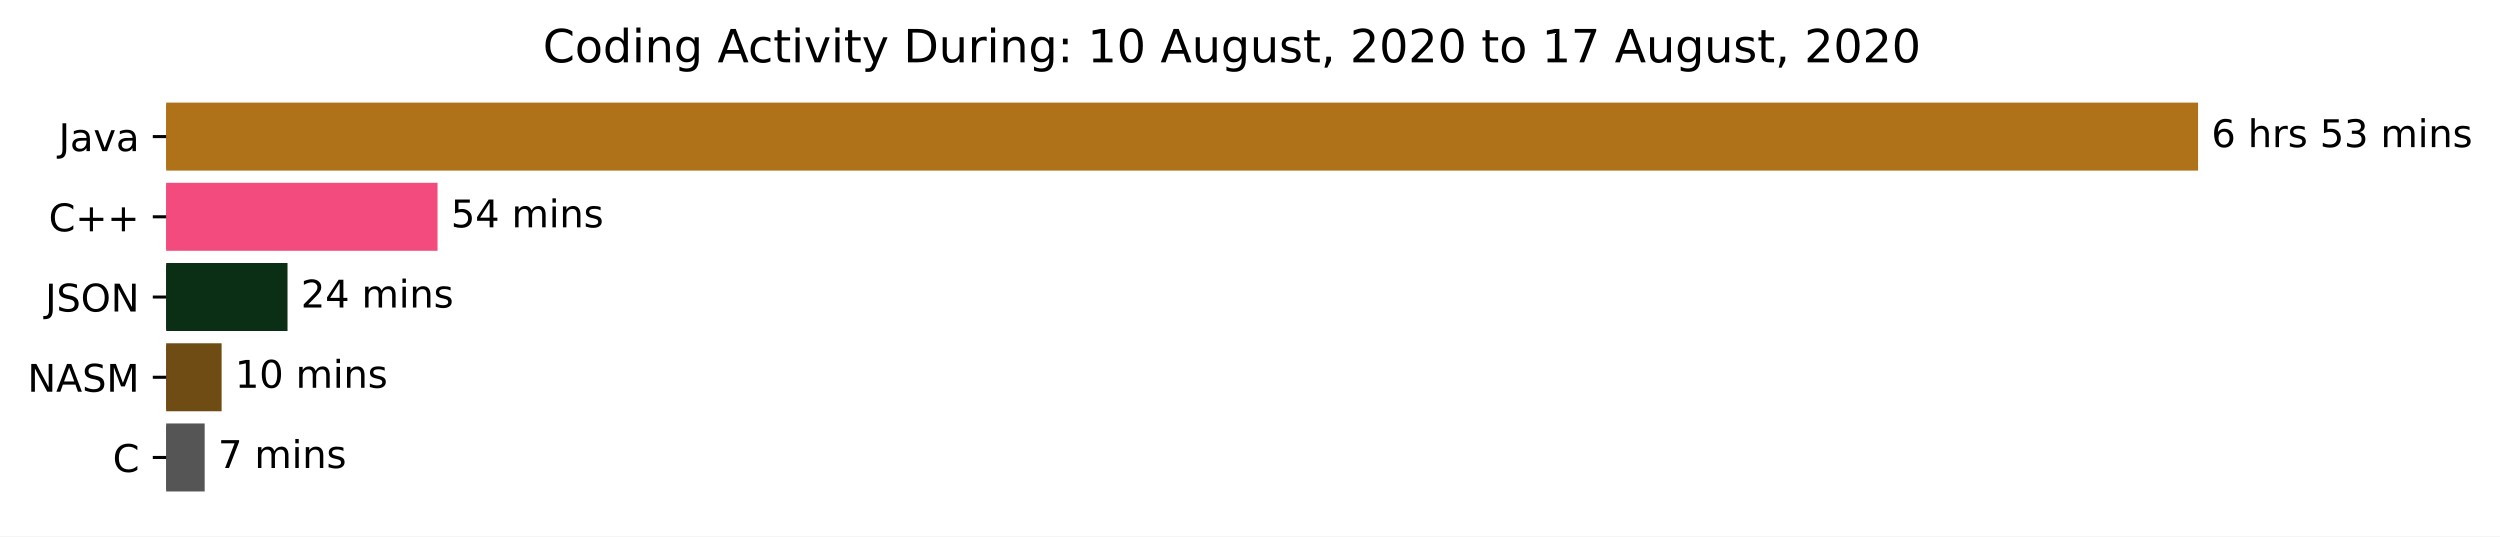
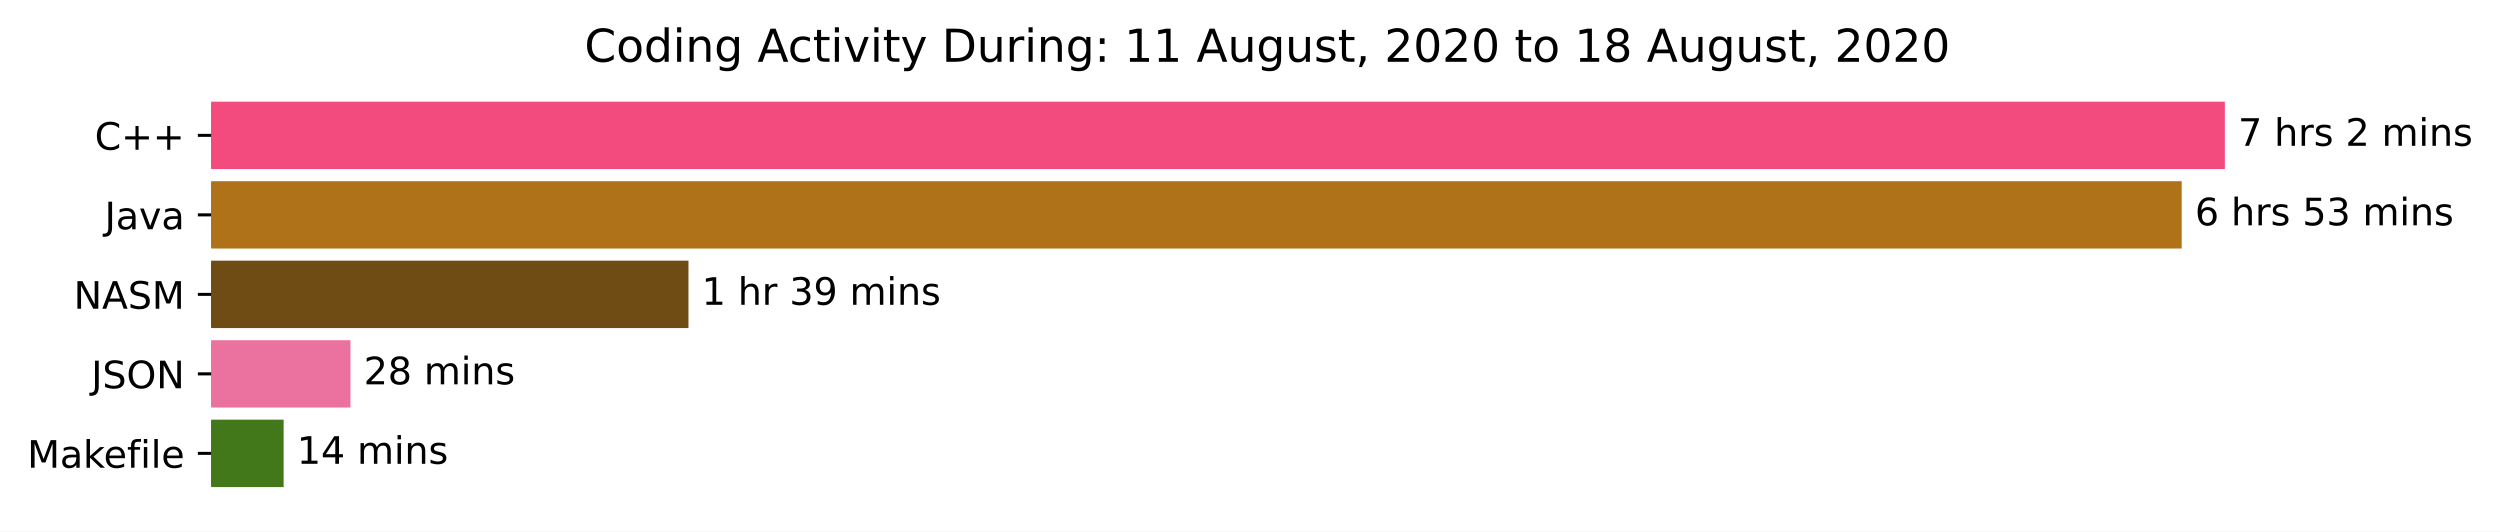
- <svg xmlns="http://www.w3.org/2000/svg" xmlns:xlink="http://www.w3.org/1999/xlink" height="140.398pt" version="1.1" viewBox="0 0 654.472 140.398" width="654.472pt">
+ <svg xmlns="http://www.w3.org/2000/svg" xmlns:xlink="http://www.w3.org/1999/xlink" height="140.398pt" version="1.1" viewBox="0 0 660.379 140.398" width="660.379pt">
  <defs>
    <style type="text/css">*{stroke-linecap:butt;stroke-linejoin:round;}</style>
  </defs>
  <g id="figure_1">
    <g id="patch_1">
-       <path d="M 0 140.398  L 654.472 140.398  L 654.472 0  L 0 0  z " style="fill:#ffffff;" />
+       <path d="M 0 140.398  L 660.379 140.398  L 660.379 0  L 0 0  z " style="fill:#ffffff;" />
    </g>
    <g id="axes_1">
      <g id="patch_2">
-         <path clip-path="url(#pcb49132c85)" d="M 43.498 27.358  L 574.927 27.358  L 574.927 44.158  L 43.498 44.158  z " style="fill:#b07219;stroke:#b07219;stroke-linejoin:miter;" />
+         <path clip-path="url(#pa64e837455)" d="M 55.767 27.358  L 587.196 27.358  L 587.196 44.158  L 55.767 44.158  z " style="fill:#f34b7d;stroke:#f34b7d;stroke-linejoin:miter;" />
      </g>
      <g id="patch_3">
-         <path clip-path="url(#pcb49132c85)" d="M 43.498 48.358  L 114.043 48.358  L 114.043 65.158  L 43.498 65.158  z " style="fill:#f34b7d;stroke:#f34b7d;stroke-linejoin:miter;" />
+         <path clip-path="url(#pa64e837455)" d="M 55.767 48.358  L 575.801 48.358  L 575.801 65.158  L 55.767 65.158  z " style="fill:#b07219;stroke:#b07219;stroke-linejoin:miter;" />
      </g>
      <g id="patch_4">
-         <path clip-path="url(#pcb49132c85)" d="M 43.498 69.358  L 74.771 69.358  L 74.771 86.158  L 43.498 86.158  z " style="fill:#0b2f15;stroke:#0b2f15;stroke-linejoin:miter;" />
+         <path clip-path="url(#pa64e837455)" d="M 55.767 69.358  L 181.362 69.358  L 181.362 86.158  L 55.767 86.158  z " style="fill:#6e4c13;stroke:#6e4c13;stroke-linejoin:miter;" />
      </g>
      <g id="patch_5">
-         <path clip-path="url(#pcb49132c85)" d="M 43.498 90.358  L 57.515 90.358  L 57.515 107.158  L 43.498 107.158  z " style="fill:#6e4c13;stroke:#6e4c13;stroke-linejoin:miter;" />
+         <path clip-path="url(#pa64e837455)" d="M 55.767 90.358  L 92.081 90.358  L 92.081 107.158  L 55.767 107.158  z " style="fill:#eb719f;stroke:#eb719f;stroke-linejoin:miter;" />
      </g>
      <g id="patch_6">
-         <path clip-path="url(#pcb49132c85)" d="M 43.498 111.358  L 53.085 111.358  L 53.085 128.158  L 43.498 128.158  z " style="fill:#555555;stroke:#555555;stroke-linejoin:miter;" />
+         <path clip-path="url(#pa64e837455)" d="M 55.767 111.358  L 74.425 111.358  L 74.425 128.158  L 55.767 128.158  z " style="fill:#427819;stroke:#427819;stroke-linejoin:miter;" />
      </g>
      <g id="matplotlib.axis_1" />
      <g id="matplotlib.axis_2">
        <g id="ytick_1">
          <g id="line2d_1">
            <defs>
-               <path d="M 0 0  L -3.5 0  " id="m8387bdc40c" style="stroke:#000000;stroke-width:0.8;" />
+               <path d="M 0 0  L -3.5 0  " id="m481f409834" style="stroke:#000000;stroke-width:0.8;" />
            </defs>
            <g>
-               <use style="stroke:#000000;stroke-width:0.8;" x="43.498" xlink:href="#m8387bdc40c" y="35.758" />
+               <use style="stroke:#000000;stroke-width:0.8;" x="55.767" xlink:href="#m481f409834" y="35.758" />
            </g>
          </g>
          <g id="text_1">
-             <g transform="translate(15.37344 39.55734)scale(0.1 -0.1)">
+             <g transform="translate(25.025 39.55734)scale(0.1 -0.1)">
+               <defs>
+                 <path d="M 64.406 67.281  L 64.406 56.891  Q 59.422 61.531 53.781 63.812  Q 48.141 66.109 41.797 66.109  Q 29.297 66.109 22.656 58.469  Q 16.016 50.828 16.016 36.375  Q 16.016 21.969 22.656 14.328  Q 29.297 6.688 41.797 6.688  Q 48.141 6.688 53.781 8.984  Q 59.422 11.281 64.406 15.922  L 64.406 5.609  Q 59.234 2.094 53.438 0.328  Q 47.656 -1.422 41.219 -1.422  Q 24.656 -1.422 15.125 8.703  Q 5.609 18.844 5.609 36.375  Q 5.609 53.953 15.125 64.078  Q 24.656 74.219 41.219 74.219  Q 47.75 74.219 53.531 72.484  Q 59.328 70.75 64.406 67.281  z " id="DejaVuSans-67" />
+                 <path d="M 46 62.703  L 46 35.5  L 73.188 35.5  L 73.188 27.203  L 46 27.203  L 46 0  L 37.797 0  L 37.797 27.203  L 10.594 27.203  L 10.594 35.5  L 37.797 35.5  L 37.797 62.703  z " id="DejaVuSans-43" />
+               </defs>
+               <use xlink:href="#DejaVuSans-67" />
+               <use x="69.824" xlink:href="#DejaVuSans-43" />
+               <use x="153.613" xlink:href="#DejaVuSans-43" />
+             </g>
+           </g>
+         </g>
+         <g id="ytick_2">
+           <g id="line2d_2">
+             <g>
+               <use style="stroke:#000000;stroke-width:0.8;" x="55.767" xlink:href="#m481f409834" y="56.758" />
+             </g>
+           </g>
+           <g id="text_2">
+             <g transform="translate(27.64219 60.55734)scale(0.1 -0.1)">
              <defs>
                <path d="M 9.812 72.906  L 19.672 72.906  L 19.672 5.078  Q 19.672 -8.109 14.672 -14.062  Q 9.672 -20.016 -1.422 -20.016  L -5.172 -20.016  L -5.172 -11.719  L -2.094 -11.719  Q 4.438 -11.719 7.125 -8.047  Q 9.812 -4.391 9.812 5.078  z " id="DejaVuSans-74" />
                <path d="M 34.281 27.484  Q 23.391 27.484 19.188 25  Q 14.984 22.516 14.984 16.5  Q 14.984 11.719 18.141 8.906  Q 21.297 6.109 26.703 6.109  Q 34.188 6.109 38.703 11.406  Q 43.219 16.703 43.219 25.484  L 43.219 27.484  z M 52.203 31.203  L 52.203 0  L 43.219 0  L 43.219 8.297  Q 40.141 3.328 35.547 0.953  Q 30.953 -1.422 24.312 -1.422  Q 15.922 -1.422 10.953 3.297  Q 6 8.016 6 15.922  Q 6 25.141 12.172 29.828  Q 18.359 34.516 30.609 34.516  L 43.219 34.516  L 43.219 35.406  Q 43.219 41.609 39.141 45  Q 35.062 48.391 27.688 48.391  Q 23 48.391 18.547 47.266  Q 14.109 46.141 10.016 43.891  L 10.016 52.203  Q 14.938 54.109 19.578 55.047  Q 24.219 56 28.609 56  Q 40.484 56 46.344 49.844  Q 52.203 43.703 52.203 31.203  z " id="DejaVuSans-97" />
                <path d="M 2.984 54.688  L 12.5 54.688  L 29.594 8.797  L 46.688 54.688  L 56.203 54.688  L 35.688 0  L 23.484 0  z " id="DejaVuSans-118" />
              </defs>
              <use xlink:href="#DejaVuSans-74" />
              <use x="29.492" xlink:href="#DejaVuSans-97" />
              <use x="90.771" xlink:href="#DejaVuSans-118" />
              <use x="149.951" xlink:href="#DejaVuSans-97" />
            </g>
          </g>
        </g>
-         <g id="ytick_2">
-           <g id="line2d_2">
-             <g>
-               <use style="stroke:#000000;stroke-width:0.8;" x="43.498" xlink:href="#m8387bdc40c" y="56.758" />
-             </g>
-           </g>
-           <g id="text_2">
-             <g transform="translate(12.75625 60.55734)scale(0.1 -0.1)">
-               <defs>
-                 <path d="M 64.406 67.281  L 64.406 56.891  Q 59.422 61.531 53.781 63.812  Q 48.141 66.109 41.797 66.109  Q 29.297 66.109 22.656 58.469  Q 16.016 50.828 16.016 36.375  Q 16.016 21.969 22.656 14.328  Q 29.297 6.688 41.797 6.688  Q 48.141 6.688 53.781 8.984  Q 59.422 11.281 64.406 15.922  L 64.406 5.609  Q 59.234 2.094 53.438 0.328  Q 47.656 -1.422 41.219 -1.422  Q 24.656 -1.422 15.125 8.703  Q 5.609 18.844 5.609 36.375  Q 5.609 53.953 15.125 64.078  Q 24.656 74.219 41.219 74.219  Q 47.75 74.219 53.531 72.484  Q 59.328 70.75 64.406 67.281  z " id="DejaVuSans-67" />
-                 <path d="M 46 62.703  L 46 35.5  L 73.188 35.5  L 73.188 27.203  L 46 27.203  L 46 0  L 37.797 0  L 37.797 27.203  L 10.594 27.203  L 10.594 35.5  L 37.797 35.5  L 37.797 62.703  z " id="DejaVuSans-43" />
-               </defs>
-               <use xlink:href="#DejaVuSans-67" />
-               <use x="69.824" xlink:href="#DejaVuSans-43" />
-               <use x="153.613" xlink:href="#DejaVuSans-43" />
-             </g>
-           </g>
-         </g>
        <g id="ytick_3">
          <g id="line2d_3">
            <g>
-               <use style="stroke:#000000;stroke-width:0.8;" x="43.498" xlink:href="#m8387bdc40c" y="77.758" />
+               <use style="stroke:#000000;stroke-width:0.8;" x="55.767" xlink:href="#m481f409834" y="77.758" />
            </g>
          </g>
          <g id="text_3">
-             <g transform="translate(11.84688 81.55734)scale(0.1 -0.1)">
-               <defs>
+             <g transform="translate(19.46875 81.55734)scale(0.1 -0.1)">
+               <defs>
+                 <path d="M 9.812 72.906  L 23.094 72.906  L 55.422 11.922  L 55.422 72.906  L 64.984 72.906  L 64.984 0  L 51.703 0  L 19.391 60.984  L 19.391 0  L 9.812 0  z " id="DejaVuSans-78" />
+                 <path d="M 34.188 63.188  L 20.797 26.906  L 47.609 26.906  z M 28.609 72.906  L 39.797 72.906  L 67.578 0  L 57.328 0  L 50.688 18.703  L 17.828 18.703  L 11.188 0  L 0.781 0  z " id="DejaVuSans-65" />
                <path d="M 53.516 70.516  L 53.516 60.891  Q 47.906 63.578 42.922 64.891  Q 37.938 66.219 33.297 66.219  Q 25.25 66.219 20.875 63.094  Q 16.5 59.969 16.5 54.203  Q 16.5 49.359 19.406 46.891  Q 22.312 44.438 30.422 42.922  L 36.375 41.703  Q 47.406 39.594 52.656 34.297  Q 57.906 29 57.906 20.125  Q 57.906 9.516 50.797 4.047  Q 43.703 -1.422 29.984 -1.422  Q 24.812 -1.422 18.969 -0.25  Q 13.141 0.922 6.891 3.219  L 6.891 13.375  Q 12.891 10.016 18.656 8.297  Q 24.422 6.594 29.984 6.594  Q 38.422 6.594 43.016 9.906  Q 47.609 13.234 47.609 19.391  Q 47.609 24.75 44.312 27.781  Q 41.016 30.812 33.5 32.328  L 27.484 33.5  Q 16.453 35.688 11.516 40.375  Q 6.594 45.062 6.594 53.422  Q 6.594 63.094 13.406 68.656  Q 20.219 74.219 32.172 74.219  Q 37.312 74.219 42.625 73.281  Q 47.953 72.359 53.516 70.516  z " id="DejaVuSans-83" />
+                 <path d="M 9.812 72.906  L 24.516 72.906  L 43.109 23.297  L 61.812 72.906  L 76.516 72.906  L 76.516 0  L 66.891 0  L 66.891 64.016  L 48.094 14.016  L 38.188 14.016  L 19.391 64.016  L 19.391 0  L 9.812 0  z " id="DejaVuSans-77" />
+               </defs>
+               <use xlink:href="#DejaVuSans-78" />
+               <use x="74.805" xlink:href="#DejaVuSans-65" />
+               <use x="143.213" xlink:href="#DejaVuSans-83" />
+               <use x="206.689" xlink:href="#DejaVuSans-77" />
+             </g>
+           </g>
+         </g>
+         <g id="ytick_4">
+           <g id="line2d_4">
+             <g>
+               <use style="stroke:#000000;stroke-width:0.8;" x="55.767" xlink:href="#m481f409834" y="98.758" />
+             </g>
+           </g>
+           <g id="text_4">
+             <g transform="translate(24.11563 102.5573)scale(0.1 -0.1)">
+               <defs>
                <path d="M 39.406 66.219  Q 28.656 66.219 22.328 58.203  Q 16.016 50.203 16.016 36.375  Q 16.016 22.609 22.328 14.594  Q 28.656 6.594 39.406 6.594  Q 50.141 6.594 56.422 14.594  Q 62.703 22.609 62.703 36.375  Q 62.703 50.203 56.422 58.203  Q 50.141 66.219 39.406 66.219  z M 39.406 74.219  Q 54.734 74.219 63.906 63.938  Q 73.094 53.656 73.094 36.375  Q 73.094 19.141 63.906 8.859  Q 54.734 -1.422 39.406 -1.422  Q 24.031 -1.422 14.812 8.828  Q 5.609 19.094 5.609 36.375  Q 5.609 53.656 14.812 63.938  Q 24.031 74.219 39.406 74.219  z " id="DejaVuSans-79" />
-                 <path d="M 9.812 72.906  L 23.094 72.906  L 55.422 11.922  L 55.422 72.906  L 64.984 72.906  L 64.984 0  L 51.703 0  L 19.391 60.984  L 19.391 0  L 9.812 0  z " id="DejaVuSans-78" />
              </defs>
              <use xlink:href="#DejaVuSans-74" />
              <use x="29.492" xlink:href="#DejaVuSans-83" />
              <use x="92.969" xlink:href="#DejaVuSans-79" />
              <use x="171.68" xlink:href="#DejaVuSans-78" />
            </g>
          </g>
        </g>
-         <g id="ytick_4">
-           <g id="line2d_4">
-             <g>
-               <use style="stroke:#000000;stroke-width:0.8;" x="43.498" xlink:href="#m8387bdc40c" y="98.758" />
-             </g>
-           </g>
-           <g id="text_4">
-             <g transform="translate(7.2 102.5573)scale(0.1 -0.1)">
-               <defs>
-                 <path d="M 34.188 63.188  L 20.797 26.906  L 47.609 26.906  z M 28.609 72.906  L 39.797 72.906  L 67.578 0  L 57.328 0  L 50.688 18.703  L 17.828 18.703  L 11.188 0  L 0.781 0  z " id="DejaVuSans-65" />
-                 <path d="M 9.812 72.906  L 24.516 72.906  L 43.109 23.297  L 61.812 72.906  L 76.516 72.906  L 76.516 0  L 66.891 0  L 66.891 64.016  L 48.094 14.016  L 38.188 14.016  L 19.391 64.016  L 19.391 0  L 9.812 0  z " id="DejaVuSans-77" />
-               </defs>
-               <use xlink:href="#DejaVuSans-78" />
-               <use x="74.805" xlink:href="#DejaVuSans-65" />
-               <use x="143.213" xlink:href="#DejaVuSans-83" />
-               <use x="206.689" xlink:href="#DejaVuSans-77" />
-             </g>
-           </g>
-         </g>
        <g id="ytick_5">
          <g id="line2d_5">
            <g>
-               <use style="stroke:#000000;stroke-width:0.8;" x="43.498" xlink:href="#m8387bdc40c" y="119.758" />
+               <use style="stroke:#000000;stroke-width:0.8;" x="55.767" xlink:href="#m481f409834" y="119.758" />
            </g>
          </g>
          <g id="text_5">
-             <g transform="translate(29.51562 123.5573)scale(0.1 -0.1)">
-               <use xlink:href="#DejaVuSans-67" />
+             <g transform="translate(7.2 123.5573)scale(0.1 -0.1)">
+               <defs>
+                 <path d="M 9.078 75.984  L 18.109 75.984  L 18.109 31.109  L 44.922 54.688  L 56.391 54.688  L 27.391 29.109  L 57.625 0  L 45.906 0  L 18.109 26.703  L 18.109 0  L 9.078 0  z " id="DejaVuSans-107" />
+                 <path d="M 56.203 29.594  L 56.203 25.203  L 14.891 25.203  Q 15.484 15.922 20.484 11.062  Q 25.484 6.203 34.422 6.203  Q 39.594 6.203 44.453 7.469  Q 49.312 8.734 54.109 11.281  L 54.109 2.781  Q 49.266 0.734 44.188 -0.344  Q 39.109 -1.422 33.891 -1.422  Q 20.797 -1.422 13.156 6.188  Q 5.516 13.812 5.516 26.812  Q 5.516 40.234 12.766 48.109  Q 20.016 56 32.328 56  Q 43.359 56 49.781 48.891  Q 56.203 41.797 56.203 29.594  z M 47.219 32.234  Q 47.125 39.594 43.094 43.984  Q 39.062 48.391 32.422 48.391  Q 24.906 48.391 20.391 44.141  Q 15.875 39.891 15.188 32.172  z " id="DejaVuSans-101" />
+                 <path d="M 37.109 75.984  L 37.109 68.5  L 28.516 68.5  Q 23.688 68.5 21.797 66.547  Q 19.922 64.594 19.922 59.516  L 19.922 54.688  L 34.719 54.688  L 34.719 47.703  L 19.922 47.703  L 19.922 0  L 10.891 0  L 10.891 47.703  L 2.297 47.703  L 2.297 54.688  L 10.891 54.688  L 10.891 58.5  Q 10.891 67.625 15.141 71.797  Q 19.391 75.984 28.609 75.984  z " id="DejaVuSans-102" />
+                 <path d="M 9.422 54.688  L 18.406 54.688  L 18.406 0  L 9.422 0  z M 9.422 75.984  L 18.406 75.984  L 18.406 64.594  L 9.422 64.594  z " id="DejaVuSans-105" />
+                 <path d="M 9.422 75.984  L 18.406 75.984  L 18.406 0  L 9.422 0  z " id="DejaVuSans-108" />
+               </defs>
+               <use xlink:href="#DejaVuSans-77" />
+               <use x="86.279" xlink:href="#DejaVuSans-97" />
+               <use x="147.559" xlink:href="#DejaVuSans-107" />
+               <use x="201.844" xlink:href="#DejaVuSans-101" />
+               <use x="263.367" xlink:href="#DejaVuSans-102" />
+               <use x="298.572" xlink:href="#DejaVuSans-105" />
+               <use x="326.355" xlink:href="#DejaVuSans-108" />
+               <use x="354.139" xlink:href="#DejaVuSans-101" />
            </g>
          </g>
        </g>
      </g>
      <g id="text_6">
-         <g transform="translate(578.927 38.5175)scale(0.1 -0.1)">
-           <defs>
-             <path d="M 33.016 40.375  Q 26.375 40.375 22.484 35.828  Q 18.609 31.297 18.609 23.391  Q 18.609 15.531 22.484 10.953  Q 26.375 6.391 33.016 6.391  Q 39.656 6.391 43.531 10.953  Q 47.406 15.531 47.406 23.391  Q 47.406 31.297 43.531 35.828  Q 39.656 40.375 33.016 40.375  z M 52.594 71.297  L 52.594 62.312  Q 48.875 64.062 45.094 64.984  Q 41.312 65.922 37.594 65.922  Q 27.828 65.922 22.672 59.328  Q 17.531 52.734 16.797 39.406  Q 19.672 43.656 24.016 45.922  Q 28.375 48.188 33.594 48.188  Q 44.578 48.188 50.953 41.516  Q 57.328 34.859 57.328 23.391  Q 57.328 12.156 50.688 5.359  Q 44.047 -1.422 33.016 -1.422  Q 20.359 -1.422 13.672 8.266  Q 6.984 17.969 6.984 36.375  Q 6.984 53.656 15.188 63.938  Q 23.391 74.219 37.203 74.219  Q 40.922 74.219 44.703 73.484  Q 48.484 72.75 52.594 71.297  z " id="DejaVuSans-54" />
+         <g transform="translate(591.1958 38.5175)scale(0.1 -0.1)">
+           <defs>
+             <path d="M 8.203 72.906  L 55.078 72.906  L 55.078 68.703  L 28.609 0  L 18.312 0  L 43.219 64.594  L 8.203 64.594  z " id="DejaVuSans-55" />
            <path id="DejaVuSans-32" />
            <path d="M 54.891 33.016  L 54.891 0  L 45.906 0  L 45.906 32.719  Q 45.906 40.484 42.875 44.328  Q 39.844 48.188 33.797 48.188  Q 26.516 48.188 22.312 43.547  Q 18.109 38.922 18.109 30.906  L 18.109 0  L 9.078 0  L 9.078 75.984  L 18.109 75.984  L 18.109 46.188  Q 21.344 51.125 25.703 53.562  Q 30.078 56 35.797 56  Q 45.219 56 50.047 50.172  Q 54.891 44.344 54.891 33.016  z " id="DejaVuSans-104" />
            <path d="M 41.109 46.297  Q 39.594 47.172 37.812 47.578  Q 36.031 48 33.891 48  Q 26.266 48 22.188 43.047  Q 18.109 38.094 18.109 28.812  L 18.109 0  L 9.078 0  L 9.078 54.688  L 18.109 54.688  L 18.109 46.188  Q 20.953 51.172 25.484 53.578  Q 30.031 56 36.531 56  Q 37.453 56 38.578 55.875  Q 39.703 55.766 41.062 55.516  z " id="DejaVuSans-114" />
            <path d="M 44.281 53.078  L 44.281 44.578  Q 40.484 46.531 36.375 47.5  Q 32.281 48.484 27.875 48.484  Q 21.188 48.484 17.844 46.438  Q 14.5 44.391 14.5 40.281  Q 14.5 37.156 16.891 35.375  Q 19.281 33.594 26.516 31.984  L 29.594 31.297  Q 39.156 29.25 43.188 25.516  Q 47.219 21.781 47.219 15.094  Q 47.219 7.469 41.188 3.016  Q 35.156 -1.422 24.609 -1.422  Q 20.219 -1.422 15.453 -0.562  Q 10.688 0.297 5.422 2  L 5.422 11.281  Q 10.406 8.688 15.234 7.391  Q 20.062 6.109 24.812 6.109  Q 31.156 6.109 34.562 8.281  Q 37.984 10.453 37.984 14.406  Q 37.984 18.062 35.516 20.016  Q 33.062 21.969 24.703 23.781  L 21.578 24.516  Q 13.234 26.266 9.516 29.906  Q 5.812 33.547 5.812 39.891  Q 5.812 47.609 11.281 51.797  Q 16.75 56 26.812 56  Q 31.781 56 36.172 55.266  Q 40.578 54.547 44.281 53.078  z " id="DejaVuSans-115" />
+             <path d="M 19.188 8.297  L 53.609 8.297  L 53.609 0  L 7.328 0  L 7.328 8.297  Q 12.938 14.109 22.625 23.891  Q 32.328 33.688 34.812 36.531  Q 39.547 41.844 41.422 45.531  Q 43.312 49.219 43.312 52.781  Q 43.312 58.594 39.234 62.25  Q 35.156 65.922 28.609 65.922  Q 23.969 65.922 18.812 64.312  Q 13.672 62.703 7.812 59.422  L 7.812 69.391  Q 13.766 71.781 18.938 73  Q 24.125 74.219 28.422 74.219  Q 39.75 74.219 46.484 68.547  Q 53.219 62.891 53.219 53.422  Q 53.219 48.922 51.531 44.891  Q 49.859 40.875 45.406 35.406  Q 44.188 33.984 37.641 27.219  Q 31.109 20.453 19.188 8.297  z " id="DejaVuSans-50" />
+             <path d="M 52 44.188  Q 55.375 50.25 60.062 53.125  Q 64.75 56 71.094 56  Q 79.641 56 84.281 50.016  Q 88.922 44.047 88.922 33.016  L 88.922 0  L 79.891 0  L 79.891 32.719  Q 79.891 40.578 77.094 44.375  Q 74.312 48.188 68.609 48.188  Q 61.625 48.188 57.562 43.547  Q 53.516 38.922 53.516 30.906  L 53.516 0  L 44.484 0  L 44.484 32.719  Q 44.484 40.625 41.703 44.406  Q 38.922 48.188 33.109 48.188  Q 26.219 48.188 22.156 43.531  Q 18.109 38.875 18.109 30.906  L 18.109 0  L 9.078 0  L 9.078 54.688  L 18.109 54.688  L 18.109 46.188  Q 21.188 51.219 25.484 53.609  Q 29.781 56 35.688 56  Q 41.656 56 45.828 52.969  Q 50 49.953 52 44.188  z " id="DejaVuSans-109" />
+             <path d="M 54.891 33.016  L 54.891 0  L 45.906 0  L 45.906 32.719  Q 45.906 40.484 42.875 44.328  Q 39.844 48.188 33.797 48.188  Q 26.516 48.188 22.312 43.547  Q 18.109 38.922 18.109 30.906  L 18.109 0  L 9.078 0  L 9.078 54.688  L 18.109 54.688  L 18.109 46.188  Q 21.344 51.125 25.703 53.562  Q 30.078 56 35.797 56  Q 45.219 56 50.047 50.172  Q 54.891 44.344 54.891 33.016  z " id="DejaVuSans-110" />
+           </defs>
+           <use xlink:href="#DejaVuSans-55" />
+           <use x="63.623" xlink:href="#DejaVuSans-32" />
+           <use x="95.41" xlink:href="#DejaVuSans-104" />
+           <use x="158.789" xlink:href="#DejaVuSans-114" />
+           <use x="199.902" xlink:href="#DejaVuSans-115" />
+           <use x="252.002" xlink:href="#DejaVuSans-32" />
+           <use x="283.789" xlink:href="#DejaVuSans-50" />
+           <use x="347.412" xlink:href="#DejaVuSans-32" />
+           <use x="379.199" xlink:href="#DejaVuSans-109" />
+           <use x="476.611" xlink:href="#DejaVuSans-105" />
+           <use x="504.395" xlink:href="#DejaVuSans-110" />
+           <use x="567.773" xlink:href="#DejaVuSans-115" />
+         </g>
+       </g>
+       <g id="text_7">
+         <g transform="translate(579.8008 59.5175)scale(0.1 -0.1)">
+           <defs>
+             <path d="M 33.016 40.375  Q 26.375 40.375 22.484 35.828  Q 18.609 31.297 18.609 23.391  Q 18.609 15.531 22.484 10.953  Q 26.375 6.391 33.016 6.391  Q 39.656 6.391 43.531 10.953  Q 47.406 15.531 47.406 23.391  Q 47.406 31.297 43.531 35.828  Q 39.656 40.375 33.016 40.375  z M 52.594 71.297  L 52.594 62.312  Q 48.875 64.062 45.094 64.984  Q 41.312 65.922 37.594 65.922  Q 27.828 65.922 22.672 59.328  Q 17.531 52.734 16.797 39.406  Q 19.672 43.656 24.016 45.922  Q 28.375 48.188 33.594 48.188  Q 44.578 48.188 50.953 41.516  Q 57.328 34.859 57.328 23.391  Q 57.328 12.156 50.688 5.359  Q 44.047 -1.422 33.016 -1.422  Q 20.359 -1.422 13.672 8.266  Q 6.984 17.969 6.984 36.375  Q 6.984 53.656 15.188 63.938  Q 23.391 74.219 37.203 74.219  Q 40.922 74.219 44.703 73.484  Q 48.484 72.75 52.594 71.297  z " id="DejaVuSans-54" />
            <path d="M 10.797 72.906  L 49.516 72.906  L 49.516 64.594  L 19.828 64.594  L 19.828 46.734  Q 21.969 47.469 24.109 47.828  Q 26.266 48.188 28.422 48.188  Q 40.625 48.188 47.75 41.5  Q 54.891 34.812 54.891 23.391  Q 54.891 11.625 47.562 5.094  Q 40.234 -1.422 26.906 -1.422  Q 22.312 -1.422 17.547 -0.641  Q 12.797 0.141 7.719 1.703  L 7.719 11.625  Q 12.109 9.234 16.797 8.062  Q 21.484 6.891 26.703 6.891  Q 35.156 6.891 40.078 11.328  Q 45.016 15.766 45.016 23.391  Q 45.016 31 40.078 35.438  Q 35.156 39.891 26.703 39.891  Q 22.75 39.891 18.812 39.016  Q 14.891 38.141 10.797 36.281  z " id="DejaVuSans-53" />
            <path d="M 40.578 39.312  Q 47.656 37.797 51.625 33  Q 55.609 28.219 55.609 21.188  Q 55.609 10.406 48.188 4.484  Q 40.766 -1.422 27.094 -1.422  Q 22.516 -1.422 17.656 -0.516  Q 12.797 0.391 7.625 2.203  L 7.625 11.719  Q 11.719 9.328 16.594 8.109  Q 21.484 6.891 26.812 6.891  Q 36.078 6.891 40.938 10.547  Q 45.797 14.203 45.797 21.188  Q 45.797 27.641 41.281 31.266  Q 36.766 34.906 28.719 34.906  L 20.219 34.906  L 20.219 43.016  L 29.109 43.016  Q 36.375 43.016 40.234 45.922  Q 44.094 48.828 44.094 54.297  Q 44.094 59.906 40.109 62.906  Q 36.141 65.922 28.719 65.922  Q 24.656 65.922 20.016 65.031  Q 15.375 64.156 9.812 62.312  L 9.812 71.094  Q 15.438 72.656 20.344 73.438  Q 25.25 74.219 29.594 74.219  Q 40.828 74.219 47.359 69.109  Q 53.906 64.016 53.906 55.328  Q 53.906 49.266 50.438 45.094  Q 46.969 40.922 40.578 39.312  z " id="DejaVuSans-51" />
-             <path d="M 52 44.188  Q 55.375 50.25 60.062 53.125  Q 64.75 56 71.094 56  Q 79.641 56 84.281 50.016  Q 88.922 44.047 88.922 33.016  L 88.922 0  L 79.891 0  L 79.891 32.719  Q 79.891 40.578 77.094 44.375  Q 74.312 48.188 68.609 48.188  Q 61.625 48.188 57.562 43.547  Q 53.516 38.922 53.516 30.906  L 53.516 0  L 44.484 0  L 44.484 32.719  Q 44.484 40.625 41.703 44.406  Q 38.922 48.188 33.109 48.188  Q 26.219 48.188 22.156 43.531  Q 18.109 38.875 18.109 30.906  L 18.109 0  L 9.078 0  L 9.078 54.688  L 18.109 54.688  L 18.109 46.188  Q 21.188 51.219 25.484 53.609  Q 29.781 56 35.688 56  Q 41.656 56 45.828 52.969  Q 50 49.953 52 44.188  z " id="DejaVuSans-109" />
-             <path d="M 9.422 54.688  L 18.406 54.688  L 18.406 0  L 9.422 0  z M 9.422 75.984  L 18.406 75.984  L 18.406 64.594  L 9.422 64.594  z " id="DejaVuSans-105" />
-             <path d="M 54.891 33.016  L 54.891 0  L 45.906 0  L 45.906 32.719  Q 45.906 40.484 42.875 44.328  Q 39.844 48.188 33.797 48.188  Q 26.516 48.188 22.312 43.547  Q 18.109 38.922 18.109 30.906  L 18.109 0  L 9.078 0  L 9.078 54.688  L 18.109 54.688  L 18.109 46.188  Q 21.344 51.125 25.703 53.562  Q 30.078 56 35.797 56  Q 45.219 56 50.047 50.172  Q 54.891 44.344 54.891 33.016  z " id="DejaVuSans-110" />
          </defs>
          <use xlink:href="#DejaVuSans-54" />
          <use x="63.623" xlink:href="#DejaVuSans-32" />
          <use x="95.41" xlink:href="#DejaVuSans-104" />
          <use x="158.789" xlink:href="#DejaVuSans-114" />
          <use x="199.902" xlink:href="#DejaVuSans-115" />
          <use x="252.002" xlink:href="#DejaVuSans-32" />
          <use x="283.789" xlink:href="#DejaVuSans-53" />
          <use x="347.412" xlink:href="#DejaVuSans-51" />
          <use x="411.035" xlink:href="#DejaVuSans-32" />
          <use x="442.822" xlink:href="#DejaVuSans-109" />
          <use x="540.234" xlink:href="#DejaVuSans-105" />
          <use x="568.018" xlink:href="#DejaVuSans-110" />
          <use x="631.396" xlink:href="#DejaVuSans-115" />
        </g>
      </g>
-       <g id="text_7">
-         <g transform="translate(118.0426 59.5175)scale(0.1 -0.1)">
+       <g id="text_8">
+         <g transform="translate(185.3616 80.5175)scale(0.1 -0.1)">
+           <defs>
+             <path d="M 12.406 8.297  L 28.516 8.297  L 28.516 63.922  L 10.984 60.406  L 10.984 69.391  L 28.422 72.906  L 38.281 72.906  L 38.281 8.297  L 54.391 8.297  L 54.391 0  L 12.406 0  z " id="DejaVuSans-49" />
+             <path d="M 10.984 1.516  L 10.984 10.5  Q 14.703 8.734 18.5 7.812  Q 22.312 6.891 25.984 6.891  Q 35.75 6.891 40.891 13.453  Q 46.047 20.016 46.781 33.406  Q 43.953 29.203 39.594 26.953  Q 35.25 24.703 29.984 24.703  Q 19.047 24.703 12.672 31.312  Q 6.297 37.938 6.297 49.422  Q 6.297 60.641 12.938 67.422  Q 19.578 74.219 30.609 74.219  Q 43.266 74.219 49.922 64.516  Q 56.594 54.828 56.594 36.375  Q 56.594 19.141 48.406 8.859  Q 40.234 -1.422 26.422 -1.422  Q 22.703 -1.422 18.891 -0.688  Q 15.094 0.047 10.984 1.516  z M 30.609 32.422  Q 37.25 32.422 41.125 36.953  Q 45.016 41.5 45.016 49.422  Q 45.016 57.281 41.125 61.844  Q 37.25 66.406 30.609 66.406  Q 23.969 66.406 20.094 61.844  Q 16.219 57.281 16.219 49.422  Q 16.219 41.5 20.094 36.953  Q 23.969 32.422 30.609 32.422  z " id="DejaVuSans-57" />
+           </defs>
+           <use xlink:href="#DejaVuSans-49" />
+           <use x="63.623" xlink:href="#DejaVuSans-32" />
+           <use x="95.41" xlink:href="#DejaVuSans-104" />
+           <use x="158.789" xlink:href="#DejaVuSans-114" />
+           <use x="199.902" xlink:href="#DejaVuSans-32" />
+           <use x="231.689" xlink:href="#DejaVuSans-51" />
+           <use x="295.312" xlink:href="#DejaVuSans-57" />
+           <use x="358.936" xlink:href="#DejaVuSans-32" />
+           <use x="390.723" xlink:href="#DejaVuSans-109" />
+           <use x="488.135" xlink:href="#DejaVuSans-105" />
+           <use x="515.918" xlink:href="#DejaVuSans-110" />
+           <use x="579.297" xlink:href="#DejaVuSans-115" />
+         </g>
+       </g>
+       <g id="text_9">
+         <g transform="translate(96.08064 101.5175)scale(0.1 -0.1)">
+           <defs>
+             <path d="M 31.781 34.625  Q 24.75 34.625 20.719 30.859  Q 16.703 27.094 16.703 20.516  Q 16.703 13.922 20.719 10.156  Q 24.75 6.391 31.781 6.391  Q 38.812 6.391 42.859 10.172  Q 46.922 13.969 46.922 20.516  Q 46.922 27.094 42.891 30.859  Q 38.875 34.625 31.781 34.625  z M 21.922 38.812  Q 15.578 40.375 12.031 44.719  Q 8.5 49.078 8.5 55.328  Q 8.5 64.062 14.719 69.141  Q 20.953 74.219 31.781 74.219  Q 42.672 74.219 48.875 69.141  Q 55.078 64.062 55.078 55.328  Q 55.078 49.078 51.531 44.719  Q 48 40.375 41.703 38.812  Q 48.828 37.156 52.797 32.312  Q 56.781 27.484 56.781 20.516  Q 56.781 9.906 50.312 4.234  Q 43.844 -1.422 31.781 -1.422  Q 19.734 -1.422 13.25 4.234  Q 6.781 9.906 6.781 20.516  Q 6.781 27.484 10.781 32.312  Q 14.797 37.156 21.922 38.812  z M 18.312 54.391  Q 18.312 48.734 21.844 45.562  Q 25.391 42.391 31.781 42.391  Q 38.141 42.391 41.719 45.562  Q 45.312 48.734 45.312 54.391  Q 45.312 60.062 41.719 63.234  Q 38.141 66.406 31.781 66.406  Q 25.391 66.406 21.844 63.234  Q 18.312 60.062 18.312 54.391  z " id="DejaVuSans-56" />
+           </defs>
+           <use xlink:href="#DejaVuSans-50" />
+           <use x="63.623" xlink:href="#DejaVuSans-56" />
+           <use x="127.246" xlink:href="#DejaVuSans-32" />
+           <use x="159.033" xlink:href="#DejaVuSans-109" />
+           <use x="256.445" xlink:href="#DejaVuSans-105" />
+           <use x="284.229" xlink:href="#DejaVuSans-110" />
+           <use x="347.607" xlink:href="#DejaVuSans-115" />
+         </g>
+       </g>
+       <g id="text_10">
+         <g transform="translate(78.42479 122.5175)scale(0.1 -0.1)">
          <defs>
            <path d="M 37.797 64.312  L 12.891 25.391  L 37.797 25.391  z M 35.203 72.906  L 47.609 72.906  L 47.609 25.391  L 58.016 25.391  L 58.016 17.188  L 47.609 17.188  L 47.609 0  L 37.797 0  L 37.797 17.188  L 4.891 17.188  L 4.891 26.703  z " id="DejaVuSans-52" />
          </defs>
-           <use xlink:href="#DejaVuSans-53" />
+           <use xlink:href="#DejaVuSans-49" />
          <use x="63.623" xlink:href="#DejaVuSans-52" />
          <use x="127.246" xlink:href="#DejaVuSans-32" />
          <use x="159.033" xlink:href="#DejaVuSans-109" />
          <use x="256.445" xlink:href="#DejaVuSans-105" />
          <use x="284.229" xlink:href="#DejaVuSans-110" />
          <use x="347.607" xlink:href="#DejaVuSans-115" />
        </g>
      </g>
-       <g id="text_8">
-         <g transform="translate(78.77061 80.5175)scale(0.1 -0.1)">
-           <defs>
-             <path d="M 19.188 8.297  L 53.609 8.297  L 53.609 0  L 7.328 0  L 7.328 8.297  Q 12.938 14.109 22.625 23.891  Q 32.328 33.688 34.812 36.531  Q 39.547 41.844 41.422 45.531  Q 43.312 49.219 43.312 52.781  Q 43.312 58.594 39.234 62.25  Q 35.156 65.922 28.609 65.922  Q 23.969 65.922 18.812 64.312  Q 13.672 62.703 7.812 59.422  L 7.812 69.391  Q 13.766 71.781 18.938 73  Q 24.125 74.219 28.422 74.219  Q 39.75 74.219 46.484 68.547  Q 53.219 62.891 53.219 53.422  Q 53.219 48.922 51.531 44.891  Q 49.859 40.875 45.406 35.406  Q 44.188 33.984 37.641 27.219  Q 31.109 20.453 19.188 8.297  z " id="DejaVuSans-50" />
-           </defs>
-           <use xlink:href="#DejaVuSans-50" />
-           <use x="63.623" xlink:href="#DejaVuSans-52" />
-           <use x="127.246" xlink:href="#DejaVuSans-32" />
-           <use x="159.033" xlink:href="#DejaVuSans-109" />
-           <use x="256.445" xlink:href="#DejaVuSans-105" />
-           <use x="284.229" xlink:href="#DejaVuSans-110" />
-           <use x="347.607" xlink:href="#DejaVuSans-115" />
-         </g>
-       </g>
-       <g id="text_9">
-         <g transform="translate(61.51472 101.5175)scale(0.1 -0.1)">
-           <defs>
-             <path d="M 12.406 8.297  L 28.516 8.297  L 28.516 63.922  L 10.984 60.406  L 10.984 69.391  L 28.422 72.906  L 38.281 72.906  L 38.281 8.297  L 54.391 8.297  L 54.391 0  L 12.406 0  z " id="DejaVuSans-49" />
-             <path d="M 31.781 66.406  Q 24.172 66.406 20.328 58.906  Q 16.5 51.422 16.5 36.375  Q 16.5 21.391 20.328 13.891  Q 24.172 6.391 31.781 6.391  Q 39.453 6.391 43.281 13.891  Q 47.125 21.391 47.125 36.375  Q 47.125 51.422 43.281 58.906  Q 39.453 66.406 31.781 66.406  z M 31.781 74.219  Q 44.047 74.219 50.516 64.516  Q 56.984 54.828 56.984 36.375  Q 56.984 17.969 50.516 8.266  Q 44.047 -1.422 31.781 -1.422  Q 19.531 -1.422 13.062 8.266  Q 6.594 17.969 6.594 36.375  Q 6.594 54.828 13.062 64.516  Q 19.531 74.219 31.781 74.219  z " id="DejaVuSans-48" />
-           </defs>
-           <use xlink:href="#DejaVuSans-49" />
-           <use x="63.623" xlink:href="#DejaVuSans-48" />
-           <use x="127.246" xlink:href="#DejaVuSans-32" />
-           <use x="159.033" xlink:href="#DejaVuSans-109" />
-           <use x="256.445" xlink:href="#DejaVuSans-105" />
-           <use x="284.229" xlink:href="#DejaVuSans-110" />
-           <use x="347.607" xlink:href="#DejaVuSans-115" />
-         </g>
-       </g>
-       <g id="text_10">
-         <g transform="translate(57.08504 122.5175)scale(0.1 -0.1)">
-           <defs>
-             <path d="M 8.203 72.906  L 55.078 72.906  L 55.078 68.703  L 28.609 0  L 18.312 0  L 43.219 64.594  L 8.203 64.594  z " id="DejaVuSans-55" />
-           </defs>
-           <use xlink:href="#DejaVuSans-55" />
-           <use x="63.623" xlink:href="#DejaVuSans-32" />
-           <use x="95.41" xlink:href="#DejaVuSans-109" />
-           <use x="192.822" xlink:href="#DejaVuSans-105" />
-           <use x="220.605" xlink:href="#DejaVuSans-110" />
-           <use x="283.984" xlink:href="#DejaVuSans-115" />
-         </g>
-       </g>
      <g id="text_11">
-         <g transform="translate(142.1206 16.31812)scale(0.12 -0.12)">
+         <g transform="translate(154.3894 16.31812)scale(0.12 -0.12)">
          <defs>
            <path d="M 30.609 48.391  Q 23.391 48.391 19.188 42.75  Q 14.984 37.109 14.984 27.297  Q 14.984 17.484 19.156 11.844  Q 23.344 6.203 30.609 6.203  Q 37.797 6.203 41.984 11.859  Q 46.188 17.531 46.188 27.297  Q 46.188 37.016 41.984 42.703  Q 37.797 48.391 30.609 48.391  z M 30.609 56  Q 42.328 56 49.016 48.375  Q 55.719 40.766 55.719 27.297  Q 55.719 13.875 49.016 6.219  Q 42.328 -1.422 30.609 -1.422  Q 18.844 -1.422 12.172 6.219  Q 5.516 13.875 5.516 27.297  Q 5.516 40.766 12.172 48.375  Q 18.844 56 30.609 56  z " id="DejaVuSans-111" />
            <path d="M 45.406 46.391  L 45.406 75.984  L 54.391 75.984  L 54.391 0  L 45.406 0  L 45.406 8.203  Q 42.578 3.328 38.25 0.953  Q 33.938 -1.422 27.875 -1.422  Q 17.969 -1.422 11.734 6.484  Q 5.516 14.406 5.516 27.297  Q 5.516 40.188 11.734 48.094  Q 17.969 56 27.875 56  Q 33.938 56 38.25 53.625  Q 42.578 51.266 45.406 46.391  z M 14.797 27.297  Q 14.797 17.391 18.875 11.75  Q 22.953 6.109 30.078 6.109  Q 37.203 6.109 41.297 11.75  Q 45.406 17.391 45.406 27.297  Q 45.406 37.203 41.297 42.844  Q 37.203 48.484 30.078 48.484  Q 22.953 48.484 18.875 42.844  Q 14.797 37.203 14.797 27.297  z " id="DejaVuSans-100" />
            <path d="M 45.406 27.984  Q 45.406 37.75 41.375 43.109  Q 37.359 48.484 30.078 48.484  Q 22.859 48.484 18.828 43.109  Q 14.797 37.75 14.797 27.984  Q 14.797 18.266 18.828 12.891  Q 22.859 7.516 30.078 7.516  Q 37.359 7.516 41.375 12.891  Q 45.406 18.266 45.406 27.984  z M 54.391 6.781  Q 54.391 -7.172 48.188 -13.984  Q 42 -20.797 29.203 -20.797  Q 24.469 -20.797 20.266 -20.094  Q 16.062 -19.391 12.109 -17.922  L 12.109 -9.188  Q 16.062 -11.328 19.922 -12.344  Q 23.781 -13.375 27.781 -13.375  Q 36.625 -13.375 41.016 -8.766  Q 45.406 -4.156 45.406 5.172  L 45.406 9.625  Q 42.625 4.781 38.281 2.391  Q 33.938 0 27.875 0  Q 17.828 0 11.672 7.656  Q 5.516 15.328 5.516 27.984  Q 5.516 40.672 11.672 48.328  Q 17.828 56 27.875 56  Q 33.938 56 38.281 53.609  Q 42.625 51.219 45.406 46.391  L 45.406 54.688  L 54.391 54.688  z " id="DejaVuSans-103" />
            <path d="M 48.781 52.594  L 48.781 44.188  Q 44.969 46.297 41.141 47.344  Q 37.312 48.391 33.406 48.391  Q 24.656 48.391 19.812 42.844  Q 14.984 37.312 14.984 27.297  Q 14.984 17.281 19.812 11.734  Q 24.656 6.203 33.406 6.203  Q 37.312 6.203 41.141 7.25  Q 44.969 8.297 48.781 10.406  L 48.781 2.094  Q 45.016 0.344 40.984 -0.531  Q 36.969 -1.422 32.422 -1.422  Q 20.062 -1.422 12.781 6.344  Q 5.516 14.109 5.516 27.297  Q 5.516 40.672 12.859 48.328  Q 20.219 56 33.016 56  Q 37.156 56 41.109 55.141  Q 45.062 54.297 48.781 52.594  z " id="DejaVuSans-99" />
            <path d="M 18.312 70.219  L 18.312 54.688  L 36.812 54.688  L 36.812 47.703  L 18.312 47.703  L 18.312 18.016  Q 18.312 11.328 20.141 9.422  Q 21.969 7.516 27.594 7.516  L 36.812 7.516  L 36.812 0  L 27.594 0  Q 17.188 0 13.234 3.875  Q 9.281 7.766 9.281 18.016  L 9.281 47.703  L 2.688 47.703  L 2.688 54.688  L 9.281 54.688  L 9.281 70.219  z " id="DejaVuSans-116" />
            <path d="M 32.172 -5.078  Q 28.375 -14.844 24.75 -17.812  Q 21.141 -20.797 15.094 -20.797  L 7.906 -20.797  L 7.906 -13.281  L 13.188 -13.281  Q 16.891 -13.281 18.938 -11.516  Q 21 -9.766 23.484 -3.219  L 25.094 0.875  L 2.984 54.688  L 12.5 54.688  L 29.594 11.922  L 46.688 54.688  L 56.203 54.688  z " id="DejaVuSans-121" />
            <path d="M 19.672 64.797  L 19.672 8.109  L 31.594 8.109  Q 46.688 8.109 53.688 14.938  Q 60.688 21.781 60.688 36.531  Q 60.688 51.172 53.688 57.984  Q 46.688 64.797 31.594 64.797  z M 9.812 72.906  L 30.078 72.906  Q 51.266 72.906 61.172 64.094  Q 71.094 55.281 71.094 36.531  Q 71.094 17.672 61.125 8.828  Q 51.172 0 30.078 0  L 9.812 0  z " id="DejaVuSans-68" />
            <path d="M 8.5 21.578  L 8.5 54.688  L 17.484 54.688  L 17.484 21.922  Q 17.484 14.156 20.5 10.266  Q 23.531 6.391 29.594 6.391  Q 36.859 6.391 41.078 11.031  Q 45.312 15.672 45.312 23.688  L 45.312 54.688  L 54.297 54.688  L 54.297 0  L 45.312 0  L 45.312 8.406  Q 42.047 3.422 37.719 1  Q 33.406 -1.422 27.688 -1.422  Q 18.266 -1.422 13.375 4.438  Q 8.5 10.297 8.5 21.578  z M 31.109 56  z " id="DejaVuSans-117" />
            <path d="M 11.719 12.406  L 22.016 12.406  L 22.016 0  L 11.719 0  z M 11.719 51.703  L 22.016 51.703  L 22.016 39.312  L 11.719 39.312  z " id="DejaVuSans-58" />
            <path d="M 11.719 12.406  L 22.016 12.406  L 22.016 4  L 14.016 -11.625  L 7.719 -11.625  L 11.719 4  z " id="DejaVuSans-44" />
+             <path d="M 31.781 66.406  Q 24.172 66.406 20.328 58.906  Q 16.5 51.422 16.5 36.375  Q 16.5 21.391 20.328 13.891  Q 24.172 6.391 31.781 6.391  Q 39.453 6.391 43.281 13.891  Q 47.125 21.391 47.125 36.375  Q 47.125 51.422 43.281 58.906  Q 39.453 66.406 31.781 66.406  z M 31.781 74.219  Q 44.047 74.219 50.516 64.516  Q 56.984 54.828 56.984 36.375  Q 56.984 17.969 50.516 8.266  Q 44.047 -1.422 31.781 -1.422  Q 19.531 -1.422 13.062 8.266  Q 6.594 17.969 6.594 36.375  Q 6.594 54.828 13.062 64.516  Q 19.531 74.219 31.781 74.219  z " id="DejaVuSans-48" />
          </defs>
          <use xlink:href="#DejaVuSans-67" />
          <use x="69.824" xlink:href="#DejaVuSans-111" />
          <use x="131.006" xlink:href="#DejaVuSans-100" />
          <use x="194.482" xlink:href="#DejaVuSans-105" />
          <use x="222.266" xlink:href="#DejaVuSans-110" />
          <use x="285.645" xlink:href="#DejaVuSans-103" />
          <use x="349.121" xlink:href="#DejaVuSans-32" />
          <use x="380.908" xlink:href="#DejaVuSans-65" />
          <use x="447.566" xlink:href="#DejaVuSans-99" />
          <use x="502.547" xlink:href="#DejaVuSans-116" />
          <use x="541.756" xlink:href="#DejaVuSans-105" />
          <use x="569.539" xlink:href="#DejaVuSans-118" />
          <use x="628.719" xlink:href="#DejaVuSans-105" />
          <use x="656.502" xlink:href="#DejaVuSans-116" />
          <use x="695.711" xlink:href="#DejaVuSans-121" />
          <use x="754.891" xlink:href="#DejaVuSans-32" />
          <use x="786.678" xlink:href="#DejaVuSans-68" />
          <use x="863.68" xlink:href="#DejaVuSans-117" />
          <use x="927.059" xlink:href="#DejaVuSans-114" />
          <use x="968.172" xlink:href="#DejaVuSans-105" />
          <use x="995.955" xlink:href="#DejaVuSans-110" />
          <use x="1059.334" xlink:href="#DejaVuSans-103" />
          <use x="1122.811" xlink:href="#DejaVuSans-58" />
          <use x="1156.502" xlink:href="#DejaVuSans-32" />
          <use x="1188.289" xlink:href="#DejaVuSans-49" />
-           <use x="1251.912" xlink:href="#DejaVuSans-48" />
+           <use x="1251.912" xlink:href="#DejaVuSans-49" />
          <use x="1315.535" xlink:href="#DejaVuSans-32" />
          <use x="1347.322" xlink:href="#DejaVuSans-65" />
          <use x="1415.73" xlink:href="#DejaVuSans-117" />
          <use x="1479.109" xlink:href="#DejaVuSans-103" />
          <use x="1542.586" xlink:href="#DejaVuSans-117" />
          <use x="1605.965" xlink:href="#DejaVuSans-115" />
          <use x="1658.064" xlink:href="#DejaVuSans-116" />
          <use x="1697.273" xlink:href="#DejaVuSans-44" />
          <use x="1729.061" xlink:href="#DejaVuSans-32" />
          <use x="1760.848" xlink:href="#DejaVuSans-50" />
          <use x="1824.471" xlink:href="#DejaVuSans-48" />
          <use x="1888.094" xlink:href="#DejaVuSans-50" />
          <use x="1951.717" xlink:href="#DejaVuSans-48" />
          <use x="2015.34" xlink:href="#DejaVuSans-32" />
          <use x="2047.127" xlink:href="#DejaVuSans-116" />
          <use x="2086.336" xlink:href="#DejaVuSans-111" />
          <use x="2147.518" xlink:href="#DejaVuSans-32" />
          <use x="2179.305" xlink:href="#DejaVuSans-49" />
-           <use x="2242.928" xlink:href="#DejaVuSans-55" />
+           <use x="2242.928" xlink:href="#DejaVuSans-56" />
          <use x="2306.551" xlink:href="#DejaVuSans-32" />
          <use x="2338.338" xlink:href="#DejaVuSans-65" />
          <use x="2406.746" xlink:href="#DejaVuSans-117" />
          <use x="2470.125" xlink:href="#DejaVuSans-103" />
          <use x="2533.602" xlink:href="#DejaVuSans-117" />
          <use x="2596.98" xlink:href="#DejaVuSans-115" />
          <use x="2649.08" xlink:href="#DejaVuSans-116" />
          <use x="2688.289" xlink:href="#DejaVuSans-44" />
          <use x="2720.076" xlink:href="#DejaVuSans-32" />
          <use x="2751.863" xlink:href="#DejaVuSans-50" />
          <use x="2815.486" xlink:href="#DejaVuSans-48" />
          <use x="2879.109" xlink:href="#DejaVuSans-50" />
          <use x="2942.732" xlink:href="#DejaVuSans-48" />
        </g>
      </g>
    </g>
  </g>
  <defs>
-     <clipPath id="pcb49132c85">
-       <rect height="110.88" width="558" x="43.498" y="22.318" />
+     <clipPath id="pa64e837455">
+       <rect height="110.88" width="558" x="55.767" y="22.318" />
    </clipPath>
  </defs>
</svg>
